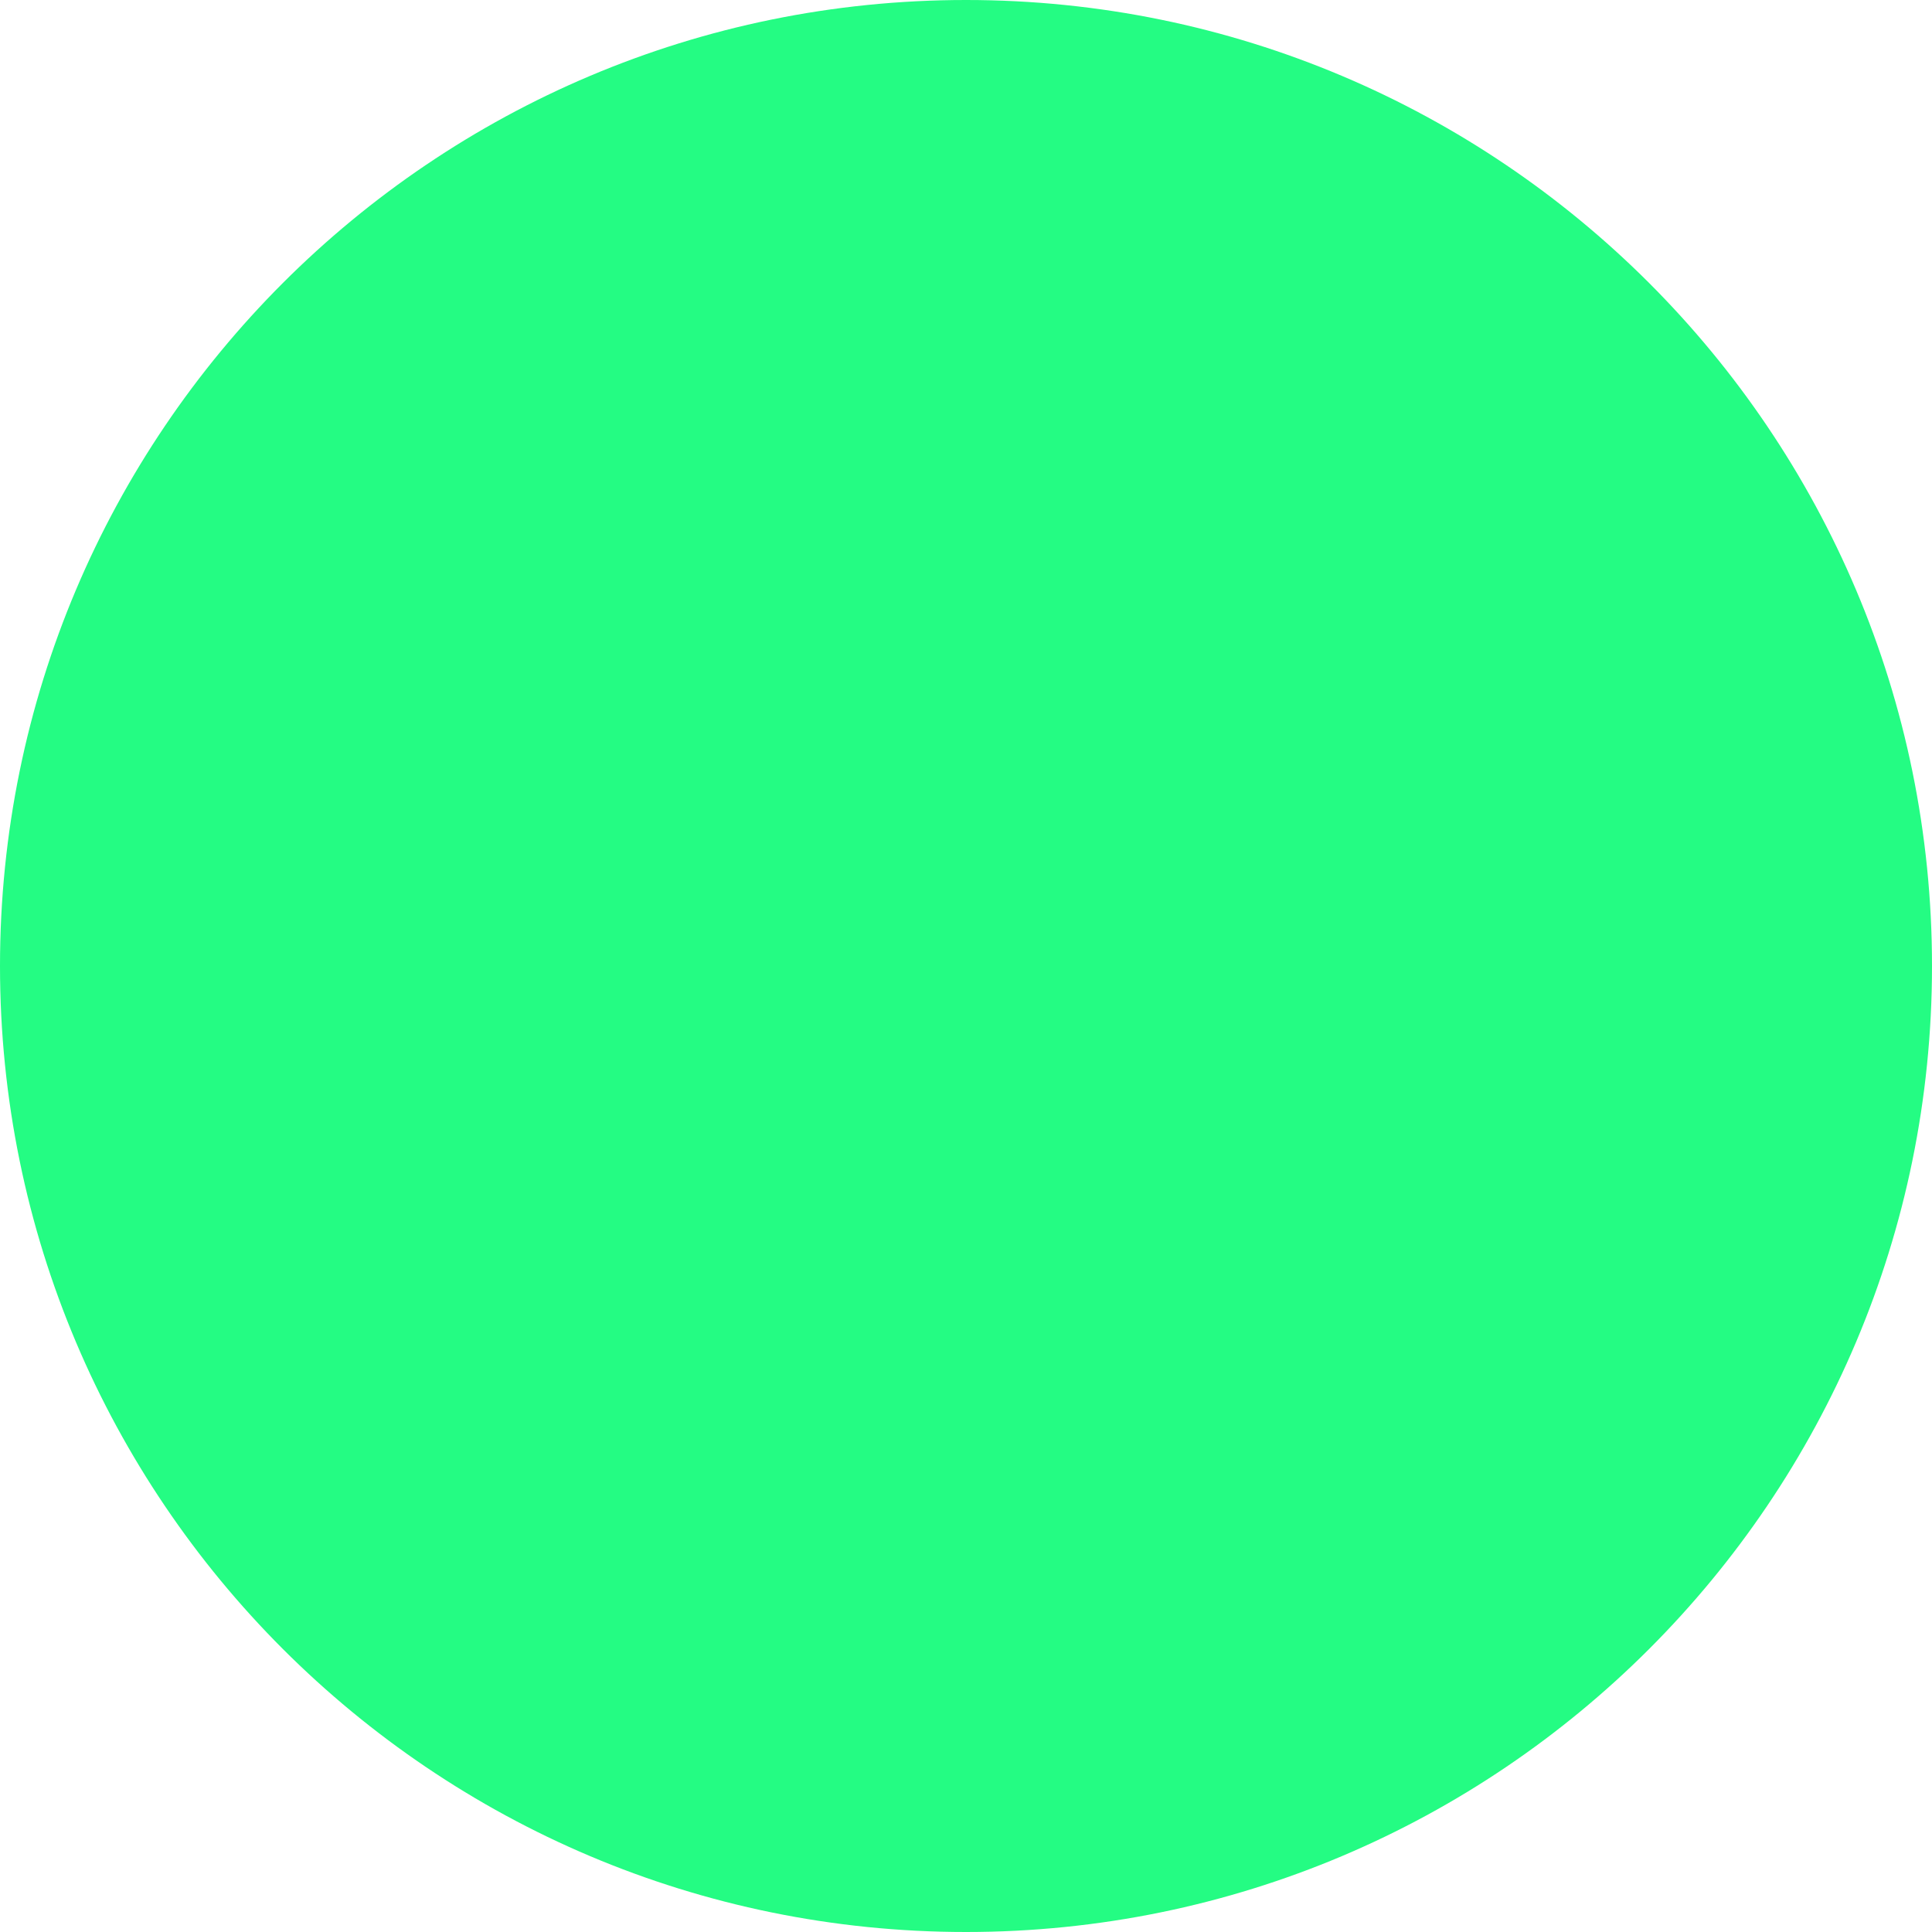
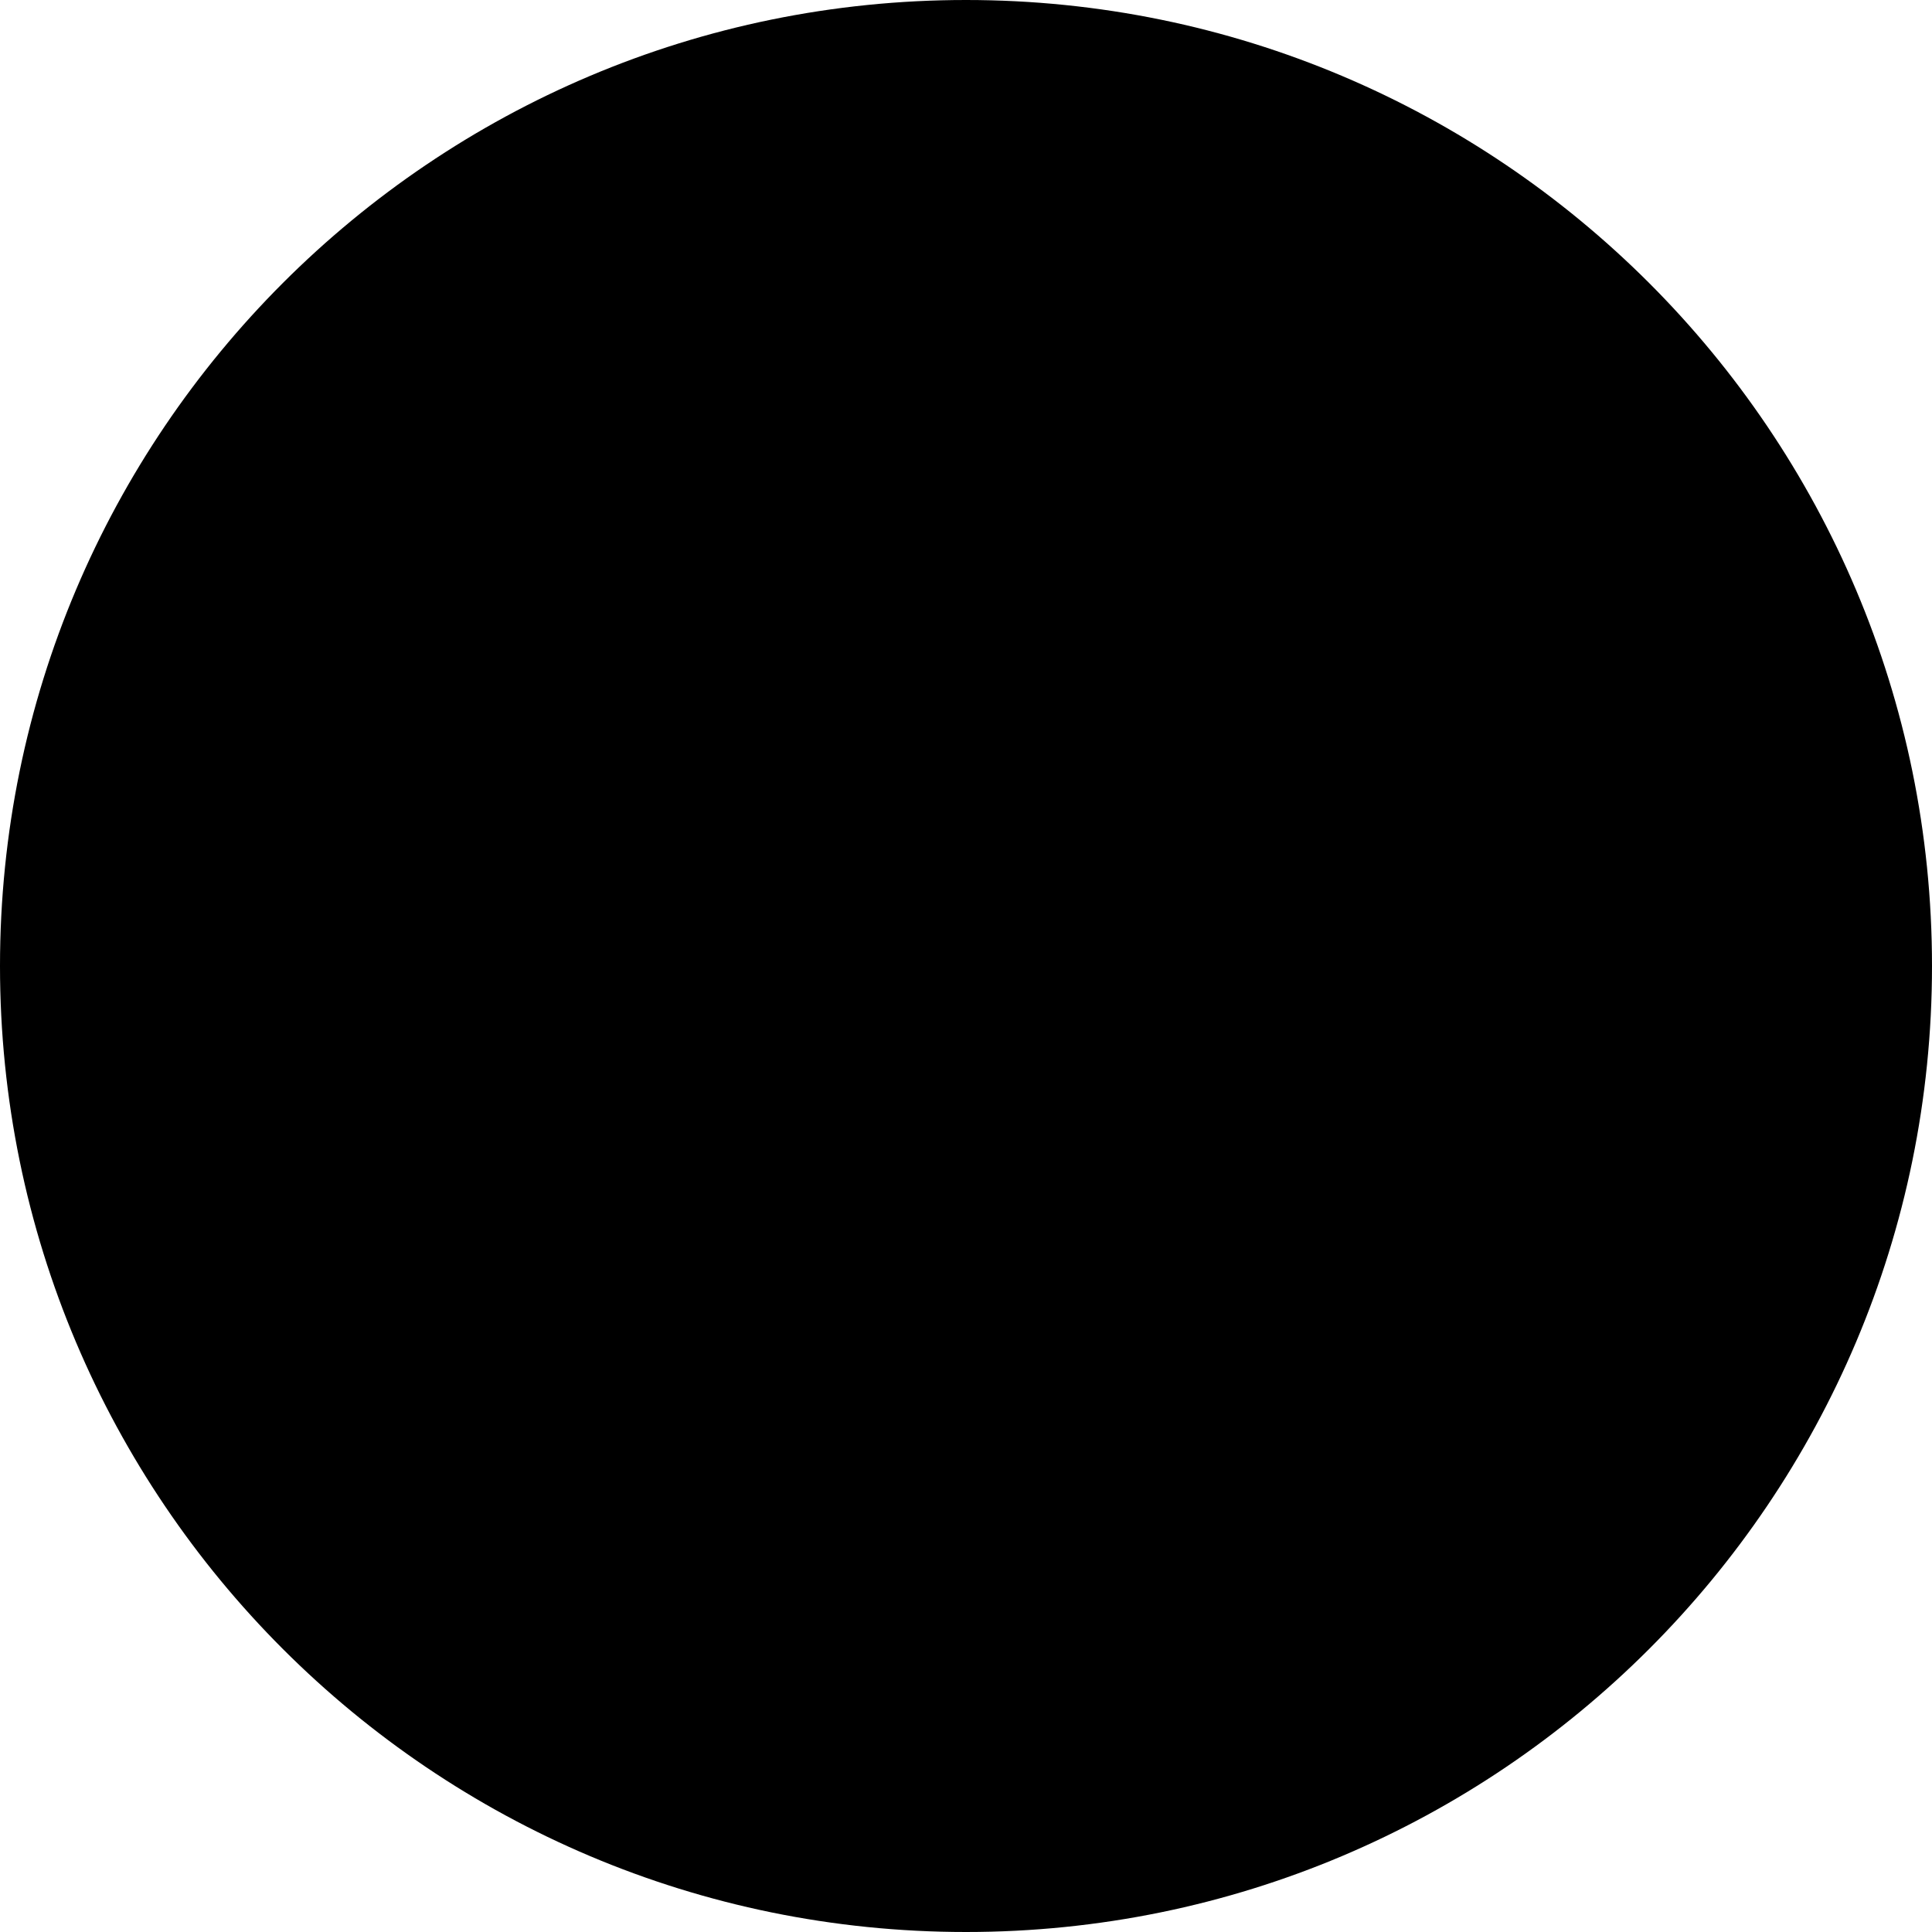
- <svg xmlns="http://www.w3.org/2000/svg" width="40" height="40" viewBox="0 0 100 100" fill="rgb(36, 252, 131)">
+ <svg xmlns="http://www.w3.org/2000/svg" width="40" height="40" viewBox="0 0 100 100" fill="black">
  <circle cx="50" cy="50" r="50" />
</svg>
